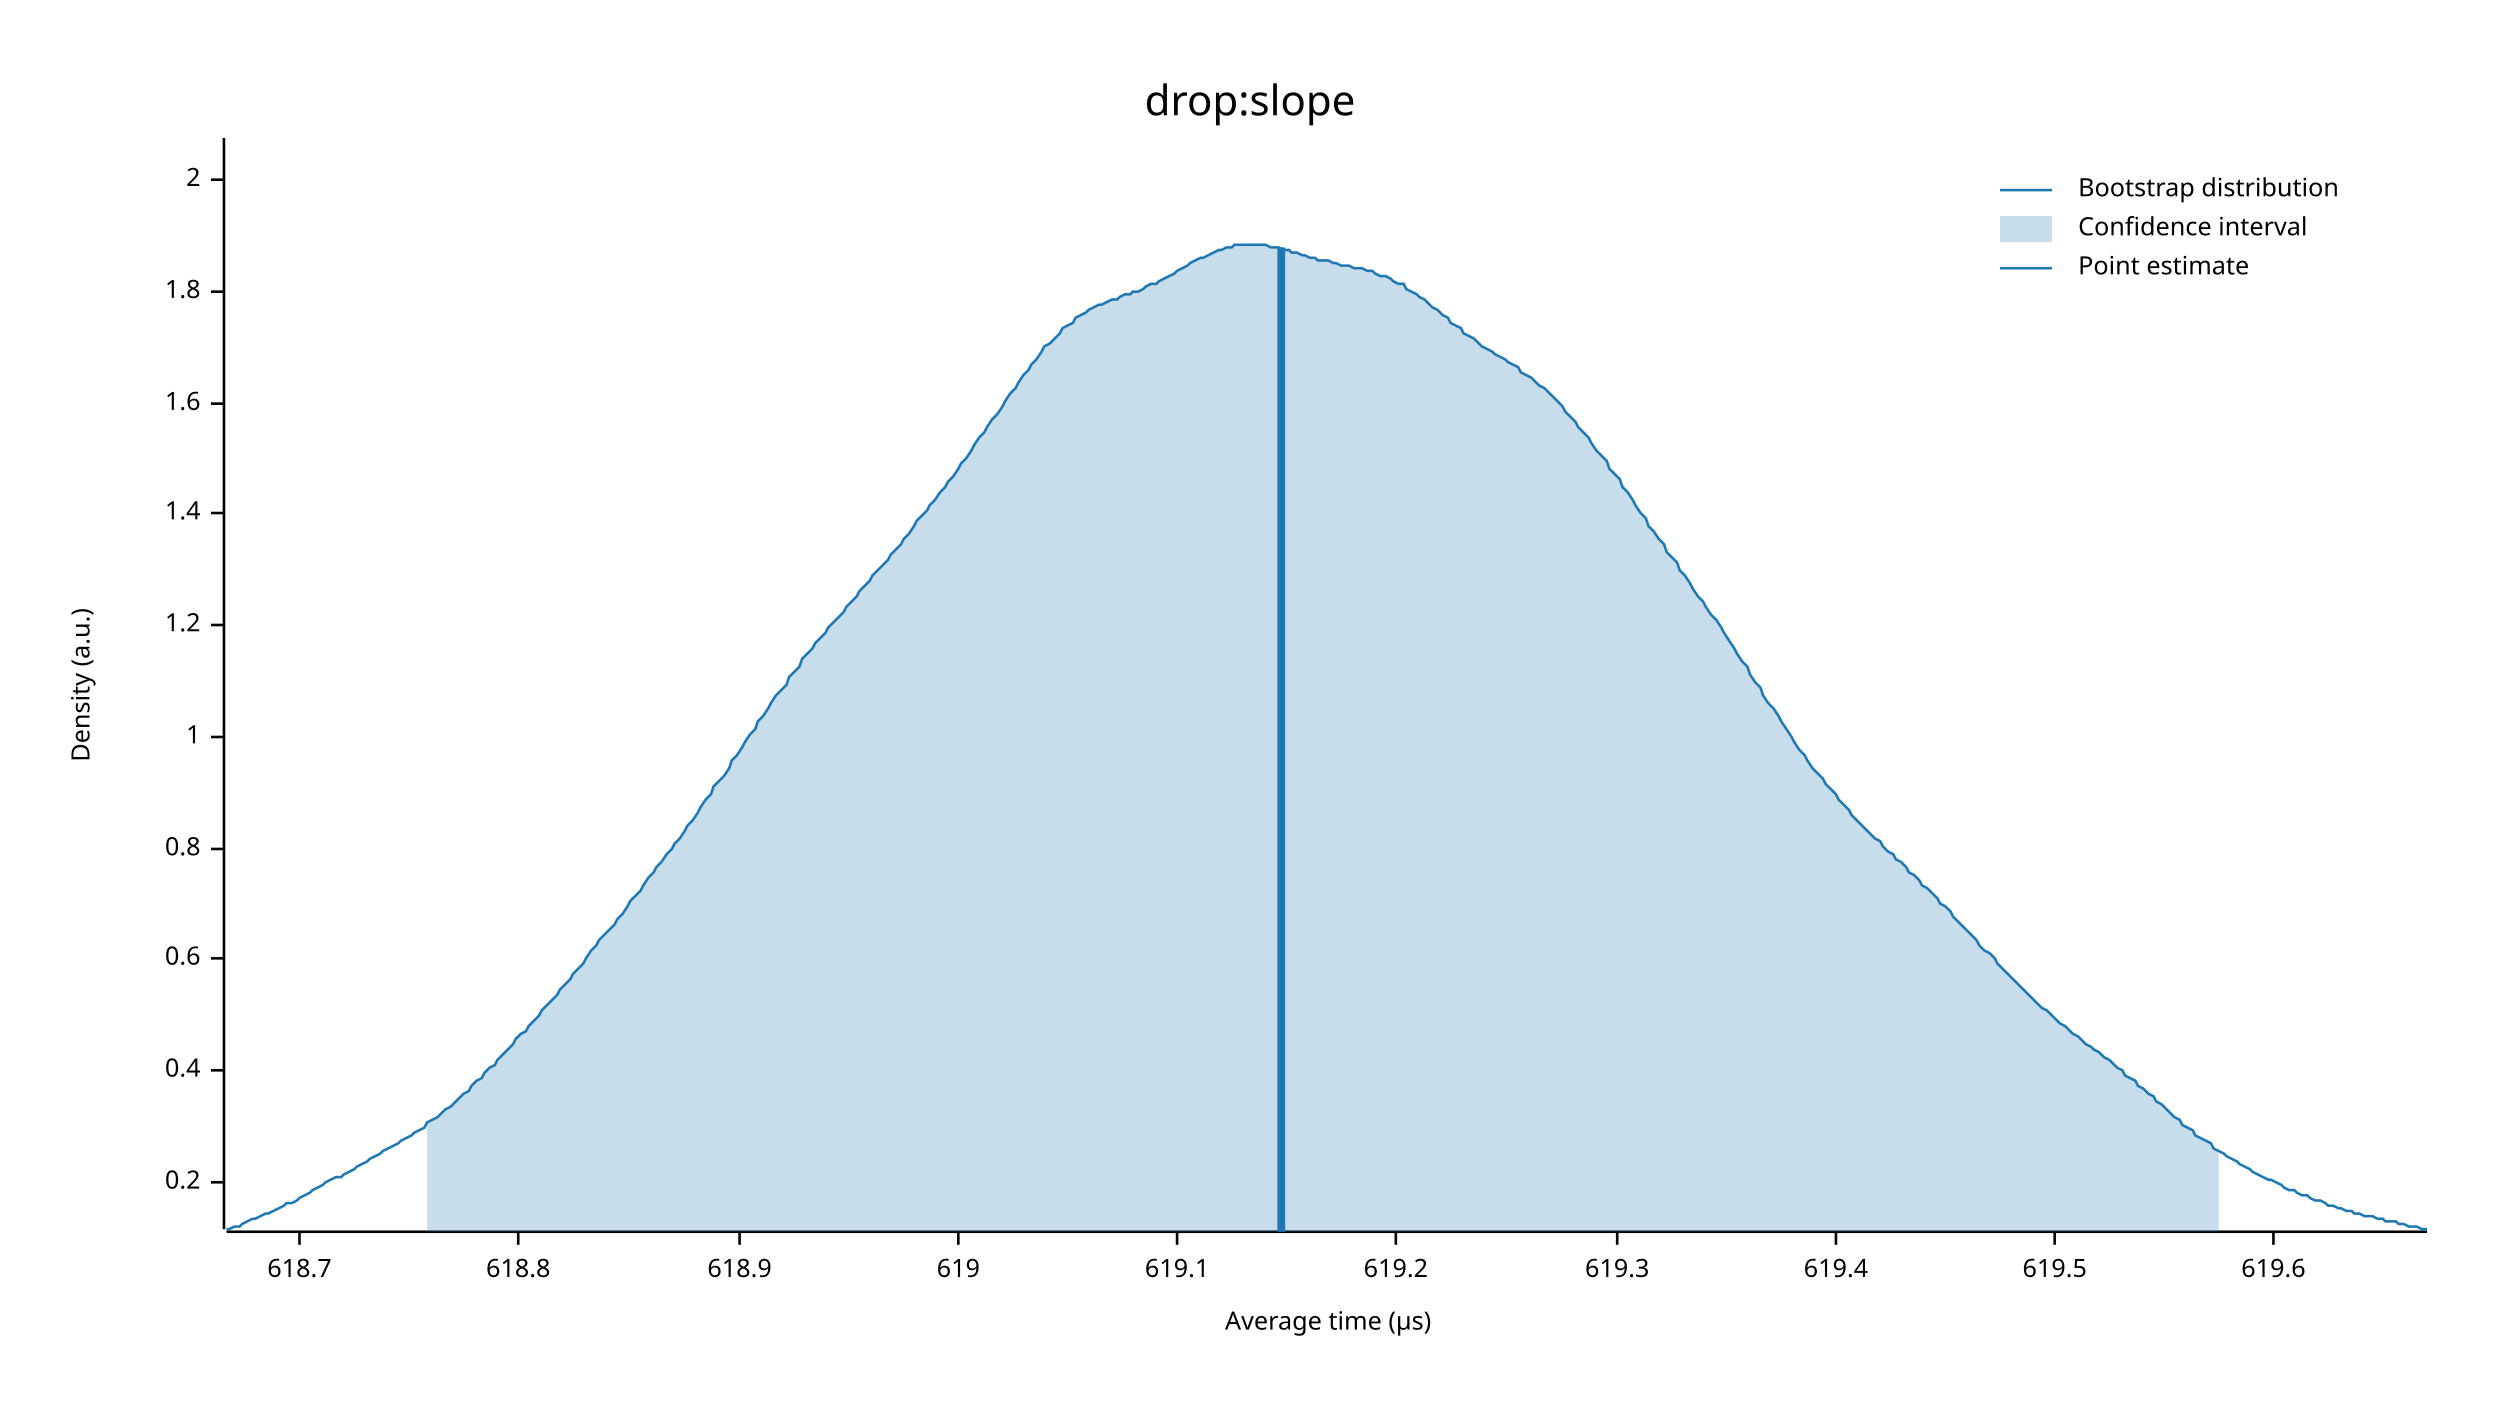
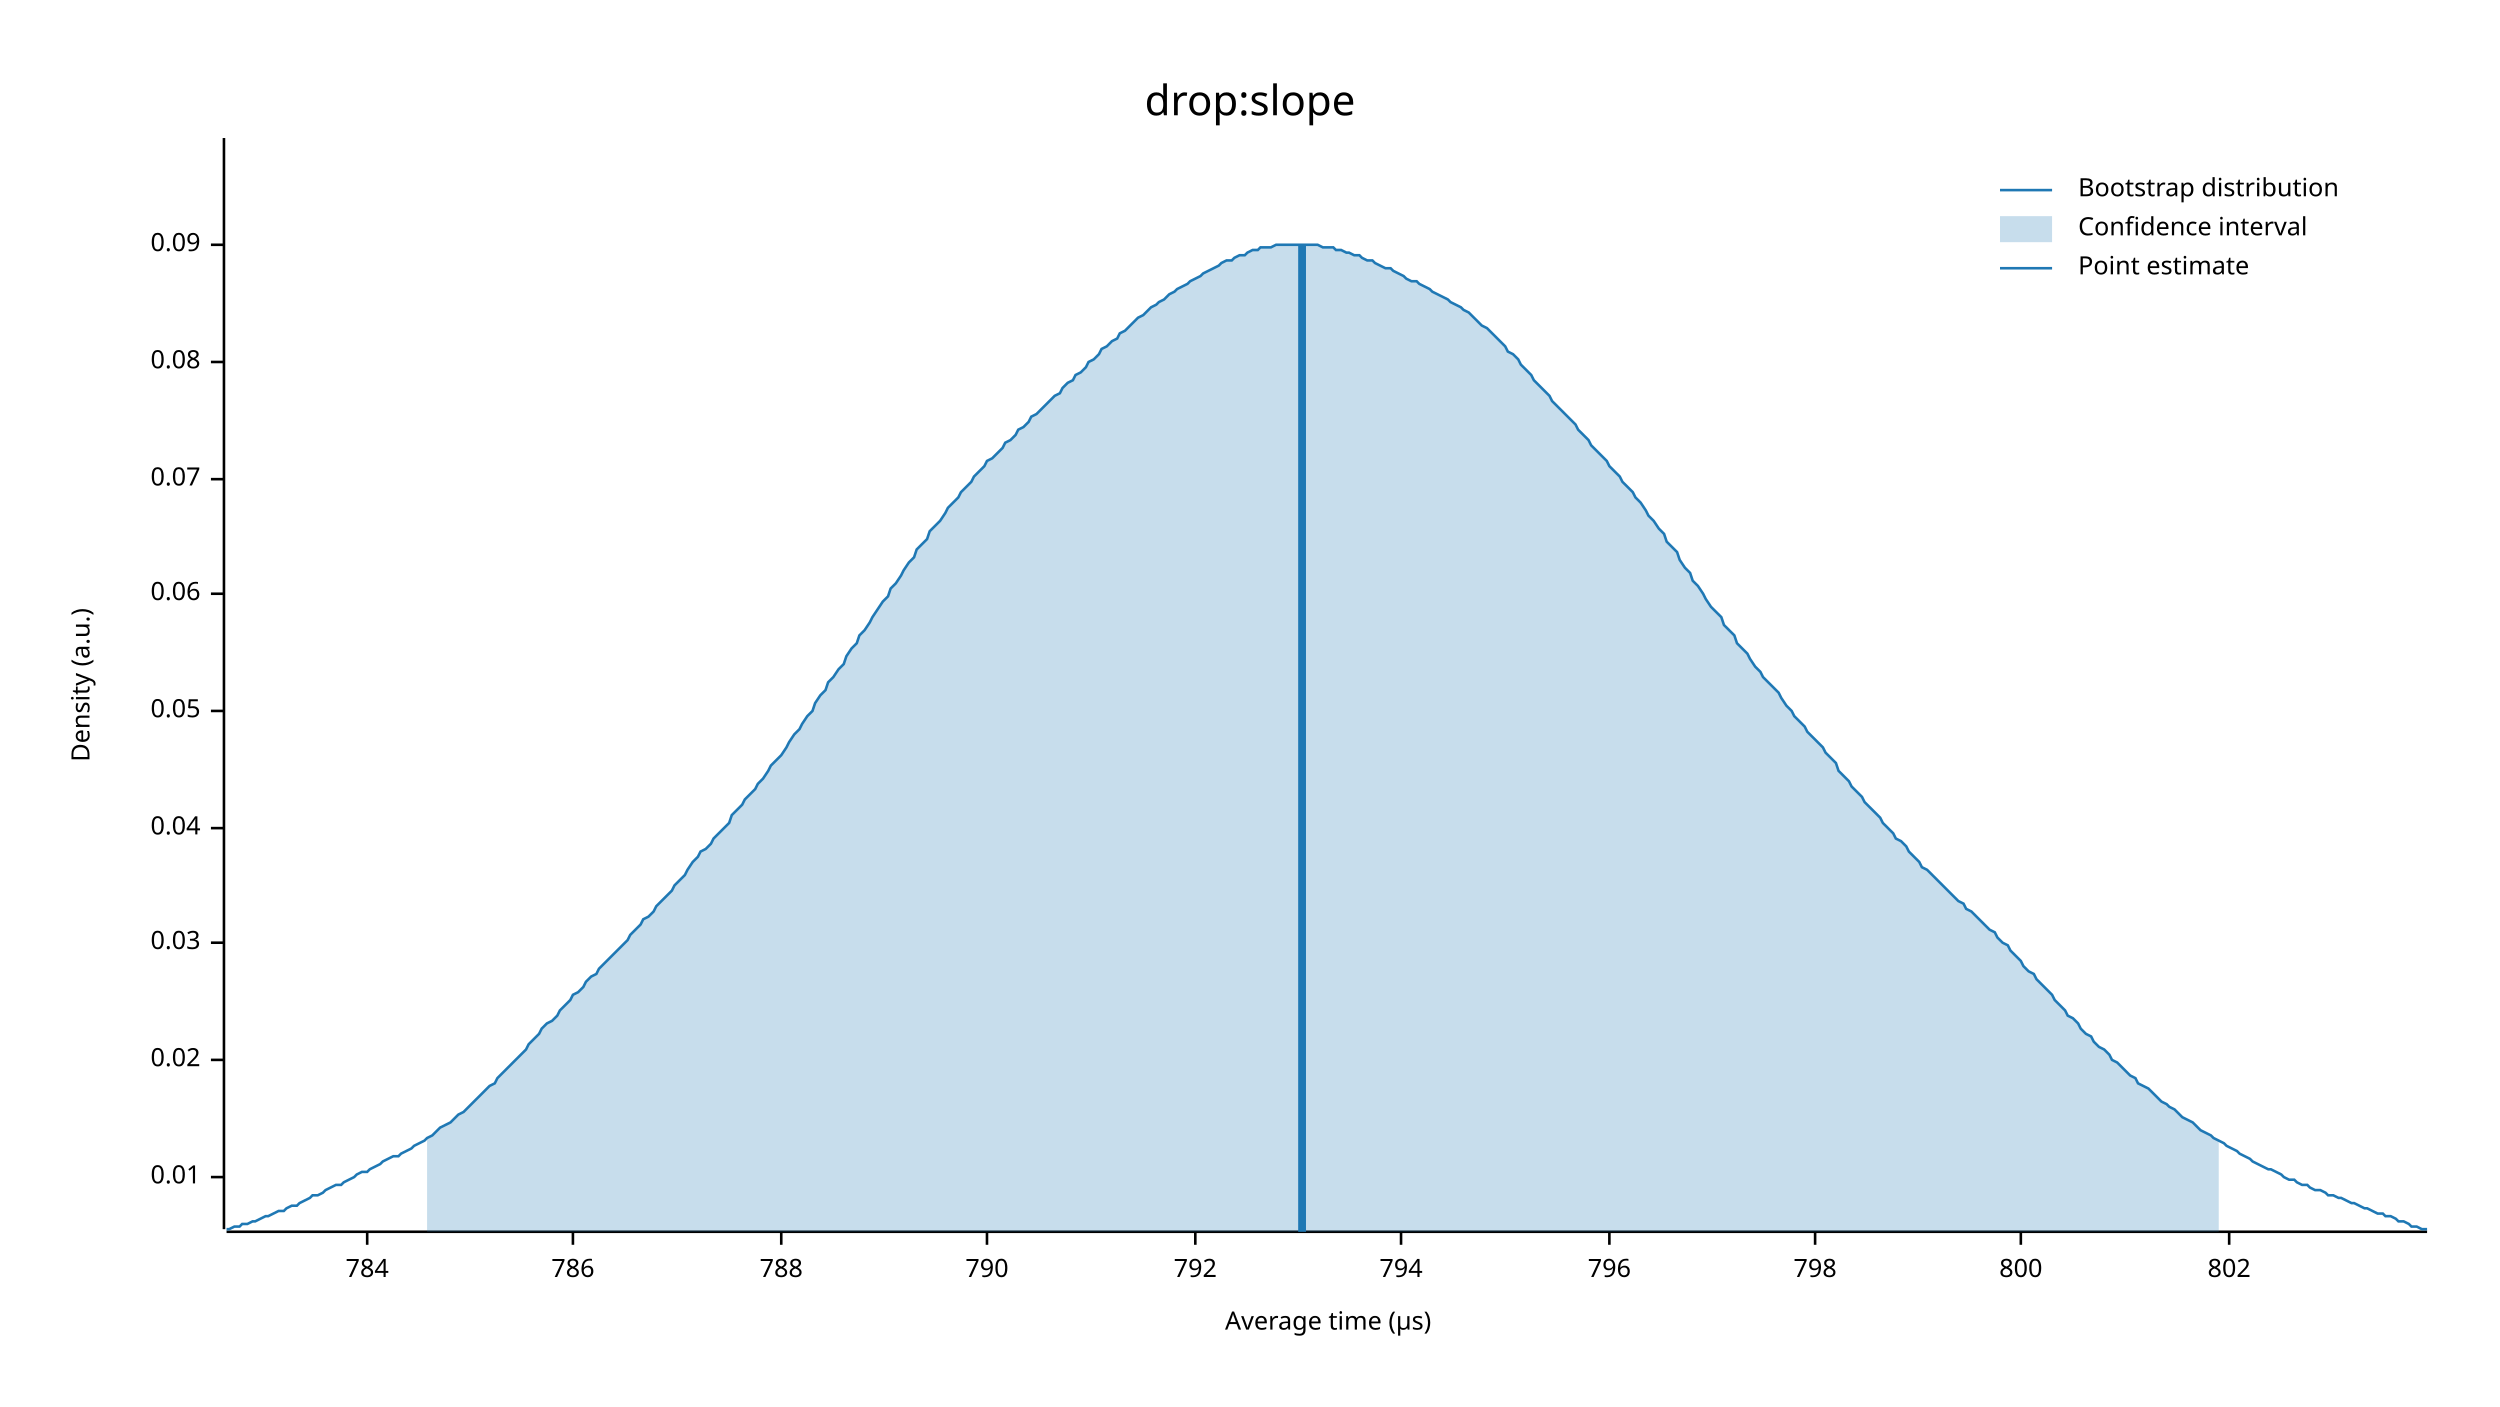
<svg xmlns="http://www.w3.org/2000/svg" width="960" height="540" viewBox="0 0 960 540">
  <text x="480" y="32" dy="0.76em" text-anchor="middle" font-family="sans-serif" font-size="16.129" opacity="1" fill="#000000">
drop:slope
</text>
  <text x="27" y="263" dy="0.76em" text-anchor="middle" font-family="sans-serif" font-size="9.677" opacity="1" fill="#000000" transform="rotate(270, 27, 263)">
Density (a.u.)
</text>
  <text x="510" y="513" dy="-0.5ex" text-anchor="middle" font-family="sans-serif" font-size="9.677" opacity="1" fill="#000000">
Average time (µs)
</text>
  <polyline fill="none" opacity="1" stroke="#000000" stroke-width="1" points="86,53 86,472 " />
-   <text x="77" y="454" dy="0.5ex" text-anchor="end" font-family="sans-serif" font-size="9.677" opacity="1" fill="#000000">
- 0.2
+   <text x="77" y="452" dy="0.5ex" text-anchor="end" font-family="sans-serif" font-size="9.677" opacity="1" fill="#000000">
+ 0.01
</text>
-   <polyline fill="none" opacity="1" stroke="#000000" stroke-width="1" points="81,454 86,454 " />
-   <text x="77" y="411" dy="0.5ex" text-anchor="end" font-family="sans-serif" font-size="9.677" opacity="1" fill="#000000">
- 0.4
+   <polyline fill="none" opacity="1" stroke="#000000" stroke-width="1" points="81,452 86,452 " />
+   <text x="77" y="407" dy="0.5ex" text-anchor="end" font-family="sans-serif" font-size="9.677" opacity="1" fill="#000000">
+ 0.02
</text>
-   <polyline fill="none" opacity="1" stroke="#000000" stroke-width="1" points="81,411 86,411 " />
-   <text x="77" y="368" dy="0.5ex" text-anchor="end" font-family="sans-serif" font-size="9.677" opacity="1" fill="#000000">
- 0.6
+   <polyline fill="none" opacity="1" stroke="#000000" stroke-width="1" points="81,407 86,407 " />
+   <text x="77" y="362" dy="0.5ex" text-anchor="end" font-family="sans-serif" font-size="9.677" opacity="1" fill="#000000">
+ 0.03
</text>
-   <polyline fill="none" opacity="1" stroke="#000000" stroke-width="1" points="81,368 86,368 " />
-   <text x="77" y="326" dy="0.5ex" text-anchor="end" font-family="sans-serif" font-size="9.677" opacity="1" fill="#000000">
- 0.8
+   <polyline fill="none" opacity="1" stroke="#000000" stroke-width="1" points="81,362 86,362 " />
+   <text x="77" y="318" dy="0.5ex" text-anchor="end" font-family="sans-serif" font-size="9.677" opacity="1" fill="#000000">
+ 0.04
</text>
-   <polyline fill="none" opacity="1" stroke="#000000" stroke-width="1" points="81,326 86,326 " />
-   <text x="77" y="283" dy="0.5ex" text-anchor="end" font-family="sans-serif" font-size="9.677" opacity="1" fill="#000000">
- 1
+   <polyline fill="none" opacity="1" stroke="#000000" stroke-width="1" points="81,318 86,318 " />
+   <text x="77" y="273" dy="0.5ex" text-anchor="end" font-family="sans-serif" font-size="9.677" opacity="1" fill="#000000">
+ 0.05
</text>
-   <polyline fill="none" opacity="1" stroke="#000000" stroke-width="1" points="81,283 86,283 " />
-   <text x="77" y="240" dy="0.5ex" text-anchor="end" font-family="sans-serif" font-size="9.677" opacity="1" fill="#000000">
- 1.2
+   <polyline fill="none" opacity="1" stroke="#000000" stroke-width="1" points="81,273 86,273 " />
+   <text x="77" y="228" dy="0.5ex" text-anchor="end" font-family="sans-serif" font-size="9.677" opacity="1" fill="#000000">
+ 0.06
</text>
-   <polyline fill="none" opacity="1" stroke="#000000" stroke-width="1" points="81,240 86,240 " />
-   <text x="77" y="197" dy="0.5ex" text-anchor="end" font-family="sans-serif" font-size="9.677" opacity="1" fill="#000000">
- 1.4
+   <polyline fill="none" opacity="1" stroke="#000000" stroke-width="1" points="81,228 86,228 " />
+   <text x="77" y="184" dy="0.5ex" text-anchor="end" font-family="sans-serif" font-size="9.677" opacity="1" fill="#000000">
+ 0.07
</text>
-   <polyline fill="none" opacity="1" stroke="#000000" stroke-width="1" points="81,197 86,197 " />
-   <text x="77" y="155" dy="0.5ex" text-anchor="end" font-family="sans-serif" font-size="9.677" opacity="1" fill="#000000">
- 1.6
+   <polyline fill="none" opacity="1" stroke="#000000" stroke-width="1" points="81,184 86,184 " />
+   <text x="77" y="139" dy="0.5ex" text-anchor="end" font-family="sans-serif" font-size="9.677" opacity="1" fill="#000000">
+ 0.08
</text>
-   <polyline fill="none" opacity="1" stroke="#000000" stroke-width="1" points="81,155 86,155 " />
-   <text x="77" y="112" dy="0.5ex" text-anchor="end" font-family="sans-serif" font-size="9.677" opacity="1" fill="#000000">
- 1.8
+   <polyline fill="none" opacity="1" stroke="#000000" stroke-width="1" points="81,139 86,139 " />
+   <text x="77" y="94" dy="0.5ex" text-anchor="end" font-family="sans-serif" font-size="9.677" opacity="1" fill="#000000">
+ 0.09
</text>
-   <polyline fill="none" opacity="1" stroke="#000000" stroke-width="1" points="81,112 86,112 " />
-   <text x="77" y="69" dy="0.5ex" text-anchor="end" font-family="sans-serif" font-size="9.677" opacity="1" fill="#000000">
- 2
+   <polyline fill="none" opacity="1" stroke="#000000" stroke-width="1" points="81,94 86,94 " />
+   <polyline fill="none" opacity="1" stroke="#000000" stroke-width="1" points="87,473 932,473 " />
+   <text x="141" y="483" dy="0.76em" text-anchor="middle" font-family="sans-serif" font-size="9.677" opacity="1" fill="#000000">
+ 784
</text>
-   <polyline fill="none" opacity="1" stroke="#000000" stroke-width="1" points="81,69 86,69 " />
-   <polyline fill="none" opacity="1" stroke="#000000" stroke-width="1" points="87,473 932,473 " />
-   <text x="115" y="483" dy="0.76em" text-anchor="middle" font-family="sans-serif" font-size="9.677" opacity="1" fill="#000000">
- 618.7
+   <polyline fill="none" opacity="1" stroke="#000000" stroke-width="1" points="141,473 141,478 " />
+   <text x="220" y="483" dy="0.76em" text-anchor="middle" font-family="sans-serif" font-size="9.677" opacity="1" fill="#000000">
+ 786
</text>
-   <polyline fill="none" opacity="1" stroke="#000000" stroke-width="1" points="115,473 115,478 " />
-   <text x="199" y="483" dy="0.76em" text-anchor="middle" font-family="sans-serif" font-size="9.677" opacity="1" fill="#000000">
- 618.8
+   <polyline fill="none" opacity="1" stroke="#000000" stroke-width="1" points="220,473 220,478 " />
+   <text x="300" y="483" dy="0.76em" text-anchor="middle" font-family="sans-serif" font-size="9.677" opacity="1" fill="#000000">
+ 788
</text>
-   <polyline fill="none" opacity="1" stroke="#000000" stroke-width="1" points="199,473 199,478 " />
-   <text x="284" y="483" dy="0.76em" text-anchor="middle" font-family="sans-serif" font-size="9.677" opacity="1" fill="#000000">
- 618.9
+   <polyline fill="none" opacity="1" stroke="#000000" stroke-width="1" points="300,473 300,478 " />
+   <text x="379" y="483" dy="0.76em" text-anchor="middle" font-family="sans-serif" font-size="9.677" opacity="1" fill="#000000">
+ 790
</text>
-   <polyline fill="none" opacity="1" stroke="#000000" stroke-width="1" points="284,473 284,478 " />
-   <text x="368" y="483" dy="0.76em" text-anchor="middle" font-family="sans-serif" font-size="9.677" opacity="1" fill="#000000">
- 619
+   <polyline fill="none" opacity="1" stroke="#000000" stroke-width="1" points="379,473 379,478 " />
+   <text x="459" y="483" dy="0.76em" text-anchor="middle" font-family="sans-serif" font-size="9.677" opacity="1" fill="#000000">
+ 792
</text>
-   <polyline fill="none" opacity="1" stroke="#000000" stroke-width="1" points="368,473 368,478 " />
-   <text x="452" y="483" dy="0.76em" text-anchor="middle" font-family="sans-serif" font-size="9.677" opacity="1" fill="#000000">
- 619.1
+   <polyline fill="none" opacity="1" stroke="#000000" stroke-width="1" points="459,473 459,478 " />
+   <text x="538" y="483" dy="0.76em" text-anchor="middle" font-family="sans-serif" font-size="9.677" opacity="1" fill="#000000">
+ 794
</text>
-   <polyline fill="none" opacity="1" stroke="#000000" stroke-width="1" points="452,473 452,478 " />
-   <text x="536" y="483" dy="0.76em" text-anchor="middle" font-family="sans-serif" font-size="9.677" opacity="1" fill="#000000">
- 619.2
+   <polyline fill="none" opacity="1" stroke="#000000" stroke-width="1" points="538,473 538,478 " />
+   <text x="618" y="483" dy="0.76em" text-anchor="middle" font-family="sans-serif" font-size="9.677" opacity="1" fill="#000000">
+ 796
</text>
-   <polyline fill="none" opacity="1" stroke="#000000" stroke-width="1" points="536,473 536,478 " />
-   <text x="621" y="483" dy="0.76em" text-anchor="middle" font-family="sans-serif" font-size="9.677" opacity="1" fill="#000000">
- 619.3
+   <polyline fill="none" opacity="1" stroke="#000000" stroke-width="1" points="618,473 618,478 " />
+   <text x="697" y="483" dy="0.76em" text-anchor="middle" font-family="sans-serif" font-size="9.677" opacity="1" fill="#000000">
+ 798
</text>
-   <polyline fill="none" opacity="1" stroke="#000000" stroke-width="1" points="621,473 621,478 " />
-   <text x="705" y="483" dy="0.76em" text-anchor="middle" font-family="sans-serif" font-size="9.677" opacity="1" fill="#000000">
- 619.4
+   <polyline fill="none" opacity="1" stroke="#000000" stroke-width="1" points="697,473 697,478 " />
+   <text x="776" y="483" dy="0.76em" text-anchor="middle" font-family="sans-serif" font-size="9.677" opacity="1" fill="#000000">
+ 800
</text>
-   <polyline fill="none" opacity="1" stroke="#000000" stroke-width="1" points="705,473 705,478 " />
-   <text x="789" y="483" dy="0.76em" text-anchor="middle" font-family="sans-serif" font-size="9.677" opacity="1" fill="#000000">
- 619.5
+   <polyline fill="none" opacity="1" stroke="#000000" stroke-width="1" points="776,473 776,478 " />
+   <text x="856" y="483" dy="0.76em" text-anchor="middle" font-family="sans-serif" font-size="9.677" opacity="1" fill="#000000">
+ 802
</text>
-   <polyline fill="none" opacity="1" stroke="#000000" stroke-width="1" points="789,473 789,478 " />
-   <text x="873" y="483" dy="0.76em" text-anchor="middle" font-family="sans-serif" font-size="9.677" opacity="1" fill="#000000">
- 619.6
- </text>
-   <polyline fill="none" opacity="1" stroke="#000000" stroke-width="1" points="873,473 873,478 " />
-   <polyline fill="none" opacity="1" stroke="#1F78B4" stroke-width="1" points="87,472 88,472 90,471 92,471 93,470 95,469 97,468 98,468 100,467 102,466 103,466 105,465 107,464 109,463 110,462 112,462 114,461 115,460 117,459 119,458 120,457 122,456 124,455 125,454 127,453 129,452 131,452 132,451 134,450 136,449 137,448 139,447 141,446 142,445 144,444 146,443 147,442 149,441 151,440 153,439 154,438 156,437 158,436 159,435 161,434 163,433 164,431 166,430 168,429 169,428 171,426 173,425 175,423 176,422 178,420 180,419 181,417 183,415 185,414 186,412 188,410 190,409 191,407 193,405 195,403 197,401 198,399 200,397 202,396 203,394 205,392 207,390 208,388 210,386 212,384 214,382 215,380 217,378 219,376 220,374 222,372 224,370 225,368 227,365 229,363 230,361 232,359 234,357 236,355 237,353 239,351 241,348 242,346 244,344 246,342 247,340 249,337 251,335 252,333 254,331 256,328 258,326 259,324 261,322 263,319 264,317 266,315 268,312 269,310 271,307 273,305 274,302 276,300 278,298 280,295 281,292 283,290 285,287 286,285 288,282 290,280 291,277 293,275 295,272 296,270 298,267 300,265 302,263 303,260 305,258 307,256 308,253 310,251 312,249 313,247 315,245 317,243 318,241 320,239 322,237 324,235 325,233 327,231 329,229 330,227 332,225 334,223 335,221 337,219 339,217 341,215 342,213 344,211 346,209 347,207 349,205 351,202 352,200 354,198 356,196 357,194 359,192 361,189 363,187 364,185 366,183 368,180 369,178 371,176 373,173 374,171 376,168 378,166 379,164 381,161 383,159 385,156 386,154 388,151 390,149 391,147 393,144 395,142 396,140 398,138 400,135 401,133 403,132 405,130 407,128 408,126 410,125 412,124 413,122 415,121 417,120 418,119 420,118 422,117 423,117 425,116 427,115 429,115 430,114 432,113 434,113 435,112 437,112 439,111 440,110 442,109 444,109 445,108 447,107 449,106 451,105 452,104 454,103 456,102 457,101 459,100 461,99 462,99 464,98 466,97 468,96 469,96 471,95 473,95 474,94 476,94 478,94 479,94 481,94 483,94 484,94 486,94 488,95 490,95 491,95 493,96 495,96 496,97 498,97 500,98 501,98 503,99 505,99 506,100 508,100 510,100 512,101 513,101 515,102 517,102 518,102 520,103 522,103 523,103 525,104 527,104 528,105 530,106 532,106 534,107 535,108 537,109 539,109 540,111 542,112 544,113 545,114 547,115 549,117 550,118 552,119 554,121 556,122 557,124 559,125 561,126 562,128 564,129 566,130 567,131 569,133 571,134 573,135 574,136 576,137 578,138 579,139 581,140 583,141 584,143 586,144 588,145 589,146 591,148 593,149 595,151 596,152 598,154 600,156 601,158 603,160 605,162 606,164 608,166 610,168 611,170 613,173 615,175 617,177 618,180 620,182 622,184 623,187 625,189 627,192 628,194 630,197 632,199 633,202 635,204 637,207 639,209 640,212 642,214 644,216 645,219 647,221 649,224 650,226 652,229 654,231 655,233 657,236 659,238 661,241 662,243 664,246 666,249 667,251 669,254 671,256 672,259 674,262 676,264 677,267 679,270 681,272 683,275 684,277 686,280 688,283 689,285 691,288 693,290 694,292 696,295 698,297 700,299 701,301 703,303 705,305 706,307 708,309 710,311 711,313 713,315 715,317 716,318 718,320 720,322 722,323 723,325 725,327 727,328 728,330 730,331 732,333 733,335 735,336 737,338 738,340 740,341 742,343 744,345 745,347 747,348 749,350 750,352 752,354 754,356 755,357 757,359 759,361 760,363 762,365 764,366 766,368 767,370 769,372 771,374 772,375 774,377 776,379 777,380 779,382 781,384 782,385 784,387 786,388 788,390 789,391 791,393 793,394 794,395 796,397 798,398 799,399 801,401 803,402 804,403 806,404 808,406 810,407 811,408 813,410 815,411 816,413 818,414 820,415 821,417 823,418 825,420 827,421 828,423 830,424 832,426 833,427 835,429 837,430 838,432 840,433 842,434 843,436 845,437 847,438 849,439 850,441 852,442 854,443 855,444 857,445 859,446 860,447 862,448 864,449 865,450 867,451 869,452 871,453 872,453 874,454 876,455 877,456 879,457 881,457 882,458 884,459 886,459 887,460 889,461 891,461 893,462 894,463 896,463 898,464 899,464 901,465 903,465 904,466 906,466 908,467 909,467 911,467 913,468 915,468 916,469 918,469 920,469 921,470 923,470 925,471 926,471 928,471 930,472 932,472 " />
-   <polygon opacity="0.25" fill="#1F78B4" points="164,431 166,430 168,429 169,428 171,426 173,425 175,423 176,422 178,420 180,419 181,417 183,415 185,414 186,412 188,410 190,409 191,407 193,405 195,403 197,401 198,399 200,397 202,396 203,394 205,392 207,390 208,388 210,386 212,384 214,382 215,380 217,378 219,376 220,374 222,372 224,370 225,368 227,365 229,363 230,361 232,359 234,357 236,355 237,353 239,351 241,348 242,346 244,344 246,342 247,340 249,337 251,335 252,333 254,331 256,328 258,326 259,324 261,322 263,319 264,317 266,315 268,312 269,310 271,307 273,305 274,302 276,300 278,298 280,295 281,292 283,290 285,287 286,285 288,282 290,280 291,277 293,275 295,272 296,270 298,267 300,265 302,263 303,260 305,258 307,256 308,253 310,251 312,249 313,247 315,245 317,243 318,241 320,239 322,237 324,235 325,233 327,231 329,229 330,227 332,225 334,223 335,221 337,219 339,217 341,215 342,213 344,211 346,209 347,207 349,205 351,202 352,200 354,198 356,196 357,194 359,192 361,189 363,187 364,185 366,183 368,180 369,178 371,176 373,173 374,171 376,168 378,166 379,164 381,161 383,159 385,156 386,154 388,151 390,149 391,147 393,144 395,142 396,140 398,138 400,135 401,133 403,132 405,130 407,128 408,126 410,125 412,124 413,122 415,121 417,120 418,119 420,118 422,117 423,117 425,116 427,115 429,115 430,114 432,113 434,113 435,112 437,112 439,111 440,110 442,109 444,109 445,108 447,107 449,106 451,105 452,104 454,103 456,102 457,101 459,100 461,99 462,99 464,98 466,97 468,96 469,96 471,95 473,95 474,94 476,94 478,94 479,94 481,94 483,94 484,94 486,94 488,95 490,95 491,95 493,96 495,96 496,97 498,97 500,98 501,98 503,99 505,99 506,100 508,100 510,100 512,101 513,101 515,102 517,102 518,102 520,103 522,103 523,103 525,104 527,104 528,105 530,106 532,106 534,107 535,108 537,109 539,109 540,111 542,112 544,113 545,114 547,115 549,117 550,118 552,119 554,121 556,122 557,124 559,125 561,126 562,128 564,129 566,130 567,131 569,133 571,134 573,135 574,136 576,137 578,138 579,139 581,140 583,141 584,143 586,144 588,145 589,146 591,148 593,149 595,151 596,152 598,154 600,156 601,158 603,160 605,162 606,164 608,166 610,168 611,170 613,173 615,175 617,177 618,180 620,182 622,184 623,187 625,189 627,192 628,194 630,197 632,199 633,202 635,204 637,207 639,209 640,212 642,214 644,216 645,219 647,221 649,224 650,226 652,229 654,231 655,233 657,236 659,238 661,241 662,243 664,246 666,249 667,251 669,254 671,256 672,259 674,262 676,264 677,267 679,270 681,272 683,275 684,277 686,280 688,283 689,285 691,288 693,290 694,292 696,295 698,297 700,299 701,301 703,303 705,305 706,307 708,309 710,311 711,313 713,315 715,317 716,318 718,320 720,322 722,323 723,325 725,327 727,328 728,330 730,331 732,333 733,335 735,336 737,338 738,340 740,341 742,343 744,345 745,347 747,348 749,350 750,352 752,354 754,356 755,357 757,359 759,361 760,363 762,365 764,366 766,368 767,370 769,372 771,374 772,375 774,377 776,379 777,380 779,382 781,384 782,385 784,387 786,388 788,390 789,391 791,393 793,394 794,395 796,397 798,398 799,399 801,401 803,402 804,403 806,404 808,406 810,407 811,408 813,410 815,411 816,413 818,414 820,415 821,417 823,418 825,420 827,421 828,423 830,424 832,426 833,427 835,429 837,430 838,432 840,433 842,434 843,436 845,437 847,438 849,439 850,441 852,442 852,473 164,473 " />
-   <polyline fill="none" opacity="1" stroke="#1F78B4" stroke-width="3" points="492,473 492,95 " />
+   <polyline fill="none" opacity="1" stroke="#000000" stroke-width="1" points="856,473 856,478 " />
+   <polyline fill="none" opacity="1" stroke="#1F78B4" stroke-width="1" points="87,472 88,472 90,471 92,471 93,470 95,470 97,469 98,469 100,468 102,467 103,467 105,466 107,465 109,465 110,464 112,463 114,463 115,462 117,461 119,460 120,459 122,459 124,458 125,457 127,456 129,455 131,455 132,454 134,453 136,452 137,451 139,450 141,450 142,449 144,448 146,447 147,446 149,445 151,444 153,444 154,443 156,442 158,441 159,440 161,439 163,438 164,437 166,436 168,434 169,433 171,432 173,431 175,429 176,428 178,427 180,425 181,424 183,422 185,420 186,419 188,417 190,416 191,414 193,412 195,410 197,408 198,407 200,405 202,403 203,401 205,399 207,397 208,395 210,393 212,392 214,390 215,388 217,386 219,384 220,382 222,381 224,379 225,377 227,375 229,374 230,372 232,370 234,368 236,366 237,365 239,363 241,361 242,359 244,357 246,355 247,353 249,352 251,350 252,348 254,346 256,344 258,342 259,340 261,338 263,336 264,334 266,331 268,329 269,327 271,326 273,324 274,322 276,320 278,318 280,316 281,313 283,311 285,309 286,307 288,305 290,303 291,301 293,299 295,296 296,294 298,292 300,290 302,287 303,285 305,282 307,280 308,278 310,275 312,273 313,270 315,267 317,265 318,262 320,260 322,257 324,255 325,252 327,249 329,247 330,244 332,242 334,239 335,237 337,234 339,231 341,229 342,226 344,224 346,221 347,219 349,216 351,214 352,211 354,209 356,207 357,204 359,202 361,200 363,197 364,195 366,193 368,191 369,189 371,187 373,185 374,183 376,181 378,179 379,177 381,176 383,174 385,172 386,170 388,169 390,167 391,165 393,164 395,162 396,160 398,159 400,157 401,156 403,154 405,152 407,151 408,149 410,147 412,146 413,144 415,143 417,141 418,139 420,138 422,136 423,134 425,133 427,131 429,130 430,128 432,127 434,125 435,124 437,122 439,121 440,120 442,118 444,117 445,116 447,115 449,113 451,112 452,111 454,110 456,109 457,108 459,107 461,106 462,105 464,104 466,103 468,102 469,101 471,100 473,100 474,99 476,98 478,98 479,97 481,96 483,96 484,95 486,95 488,95 490,94 491,94 493,94 495,94 496,94 498,94 500,94 501,94 503,94 505,94 506,94 508,95 510,95 512,95 513,96 515,96 517,97 518,97 520,98 522,98 523,99 525,100 527,100 528,101 530,102 532,103 534,103 535,104 537,105 539,106 540,107 542,108 544,108 545,109 547,110 549,111 550,112 552,113 554,114 556,115 557,116 559,117 561,118 562,119 564,120 566,122 567,123 569,125 571,126 573,128 574,129 576,131 578,133 579,135 581,136 583,138 584,140 586,142 588,144 589,146 591,148 593,150 595,152 596,154 598,156 600,158 601,159 603,161 605,163 606,165 608,167 610,169 611,171 613,173 615,175 617,177 618,179 620,181 622,183 623,185 625,187 627,189 628,191 630,193 632,196 633,198 635,200 637,203 639,205 640,208 642,210 644,212 645,215 647,218 649,220 650,223 652,225 654,228 655,230 657,233 659,235 661,237 662,240 664,242 666,244 667,247 669,249 671,251 672,253 674,256 676,258 677,260 679,262 681,264 683,266 684,268 686,271 688,273 689,275 691,277 693,279 694,281 696,283 698,285 700,287 701,289 703,291 705,293 706,296 708,298 710,300 711,302 713,304 715,306 716,308 718,310 720,312 722,314 723,316 725,318 727,320 728,322 730,323 732,325 733,327 735,329 737,331 738,333 740,334 742,336 744,338 745,339 747,341 749,343 750,344 752,346 754,347 755,349 757,350 759,352 760,353 762,355 764,357 766,358 767,360 769,362 771,363 772,365 774,367 776,369 777,371 779,373 781,374 782,376 784,378 786,380 788,382 789,384 791,386 793,388 794,390 796,391 798,393 799,395 801,397 803,398 804,400 806,402 808,403 810,405 811,407 813,408 815,410 816,411 818,413 820,414 821,416 823,417 825,418 827,420 828,421 830,423 832,424 833,425 835,426 837,428 838,429 840,430 842,431 843,432 845,434 847,435 849,436 850,437 852,438 854,439 855,440 857,441 859,442 860,443 862,444 864,445 865,446 867,447 869,448 871,449 872,449 874,450 876,451 877,452 879,453 881,453 882,454 884,455 886,455 887,456 889,457 891,457 893,458 894,459 896,459 898,460 899,460 901,461 903,462 904,462 906,463 908,464 909,464 911,465 913,466 915,466 916,467 918,467 920,468 921,469 923,469 925,470 926,471 928,471 930,472 932,472 " />
+   <polygon opacity="0.25" fill="#1F78B4" points="164,437 166,436 168,434 169,433 171,432 173,431 175,429 176,428 178,427 180,425 181,424 183,422 185,420 186,419 188,417 190,416 191,414 193,412 195,410 197,408 198,407 200,405 202,403 203,401 205,399 207,397 208,395 210,393 212,392 214,390 215,388 217,386 219,384 220,382 222,381 224,379 225,377 227,375 229,374 230,372 232,370 234,368 236,366 237,365 239,363 241,361 242,359 244,357 246,355 247,353 249,352 251,350 252,348 254,346 256,344 258,342 259,340 261,338 263,336 264,334 266,331 268,329 269,327 271,326 273,324 274,322 276,320 278,318 280,316 281,313 283,311 285,309 286,307 288,305 290,303 291,301 293,299 295,296 296,294 298,292 300,290 302,287 303,285 305,282 307,280 308,278 310,275 312,273 313,270 315,267 317,265 318,262 320,260 322,257 324,255 325,252 327,249 329,247 330,244 332,242 334,239 335,237 337,234 339,231 341,229 342,226 344,224 346,221 347,219 349,216 351,214 352,211 354,209 356,207 357,204 359,202 361,200 363,197 364,195 366,193 368,191 369,189 371,187 373,185 374,183 376,181 378,179 379,177 381,176 383,174 385,172 386,170 388,169 390,167 391,165 393,164 395,162 396,160 398,159 400,157 401,156 403,154 405,152 407,151 408,149 410,147 412,146 413,144 415,143 417,141 418,139 420,138 422,136 423,134 425,133 427,131 429,130 430,128 432,127 434,125 435,124 437,122 439,121 440,120 442,118 444,117 445,116 447,115 449,113 451,112 452,111 454,110 456,109 457,108 459,107 461,106 462,105 464,104 466,103 468,102 469,101 471,100 473,100 474,99 476,98 478,98 479,97 481,96 483,96 484,95 486,95 488,95 490,94 491,94 493,94 495,94 496,94 498,94 500,94 501,94 503,94 505,94 506,94 508,95 510,95 512,95 513,96 515,96 517,97 518,97 520,98 522,98 523,99 525,100 527,100 528,101 530,102 532,103 534,103 535,104 537,105 539,106 540,107 542,108 544,108 545,109 547,110 549,111 550,112 552,113 554,114 556,115 557,116 559,117 561,118 562,119 564,120 566,122 567,123 569,125 571,126 573,128 574,129 576,131 578,133 579,135 581,136 583,138 584,140 586,142 588,144 589,146 591,148 593,150 595,152 596,154 598,156 600,158 601,159 603,161 605,163 606,165 608,167 610,169 611,171 613,173 615,175 617,177 618,179 620,181 622,183 623,185 625,187 627,189 628,191 630,193 632,196 633,198 635,200 637,203 639,205 640,208 642,210 644,212 645,215 647,218 649,220 650,223 652,225 654,228 655,230 657,233 659,235 661,237 662,240 664,242 666,244 667,247 669,249 671,251 672,253 674,256 676,258 677,260 679,262 681,264 683,266 684,268 686,271 688,273 689,275 691,277 693,279 694,281 696,283 698,285 700,287 701,289 703,291 705,293 706,296 708,298 710,300 711,302 713,304 715,306 716,308 718,310 720,312 722,314 723,316 725,318 727,320 728,322 730,323 732,325 733,327 735,329 737,331 738,333 740,334 742,336 744,338 745,339 747,341 749,343 750,344 752,346 754,347 755,349 757,350 759,352 760,353 762,355 764,357 766,358 767,360 769,362 771,363 772,365 774,367 776,369 777,371 779,373 781,374 782,376 784,378 786,380 788,382 789,384 791,386 793,388 794,390 796,391 798,393 799,395 801,397 803,398 804,400 806,402 808,403 810,405 811,407 813,408 815,410 816,411 818,413 820,414 821,416 823,417 825,418 827,420 828,421 830,423 832,424 833,425 835,426 837,428 838,429 840,430 842,431 843,432 845,434 847,435 849,436 850,437 852,438 852,473 164,473 " />
+   <polyline fill="none" opacity="1" stroke="#1F78B4" stroke-width="3" points="500,473 500,94 " />
  <text x="798" y="68" dy="0.76em" text-anchor="start" font-family="sans-serif" font-size="9.677" opacity="1" fill="#000000">
Bootstrap distribution
</text>
  <text x="798" y="83" dy="0.76em" text-anchor="start" font-family="sans-serif" font-size="9.677" opacity="1" fill="#000000">
Confidence interval
</text>
  <text x="798" y="98" dy="0.76em" text-anchor="start" font-family="sans-serif" font-size="9.677" opacity="1" fill="#000000">
Point estimate
</text>
  <polyline fill="none" opacity="1" stroke="#1F78B4" stroke-width="1" points="768,73 788,73 " />
  <rect x="768" y="83" width="20" height="10" opacity="0.25" fill="#1F78B4" stroke="none" />
  <polyline fill="none" opacity="1" stroke="#1F78B4" stroke-width="1" points="768,103 788,103 " />
</svg>
